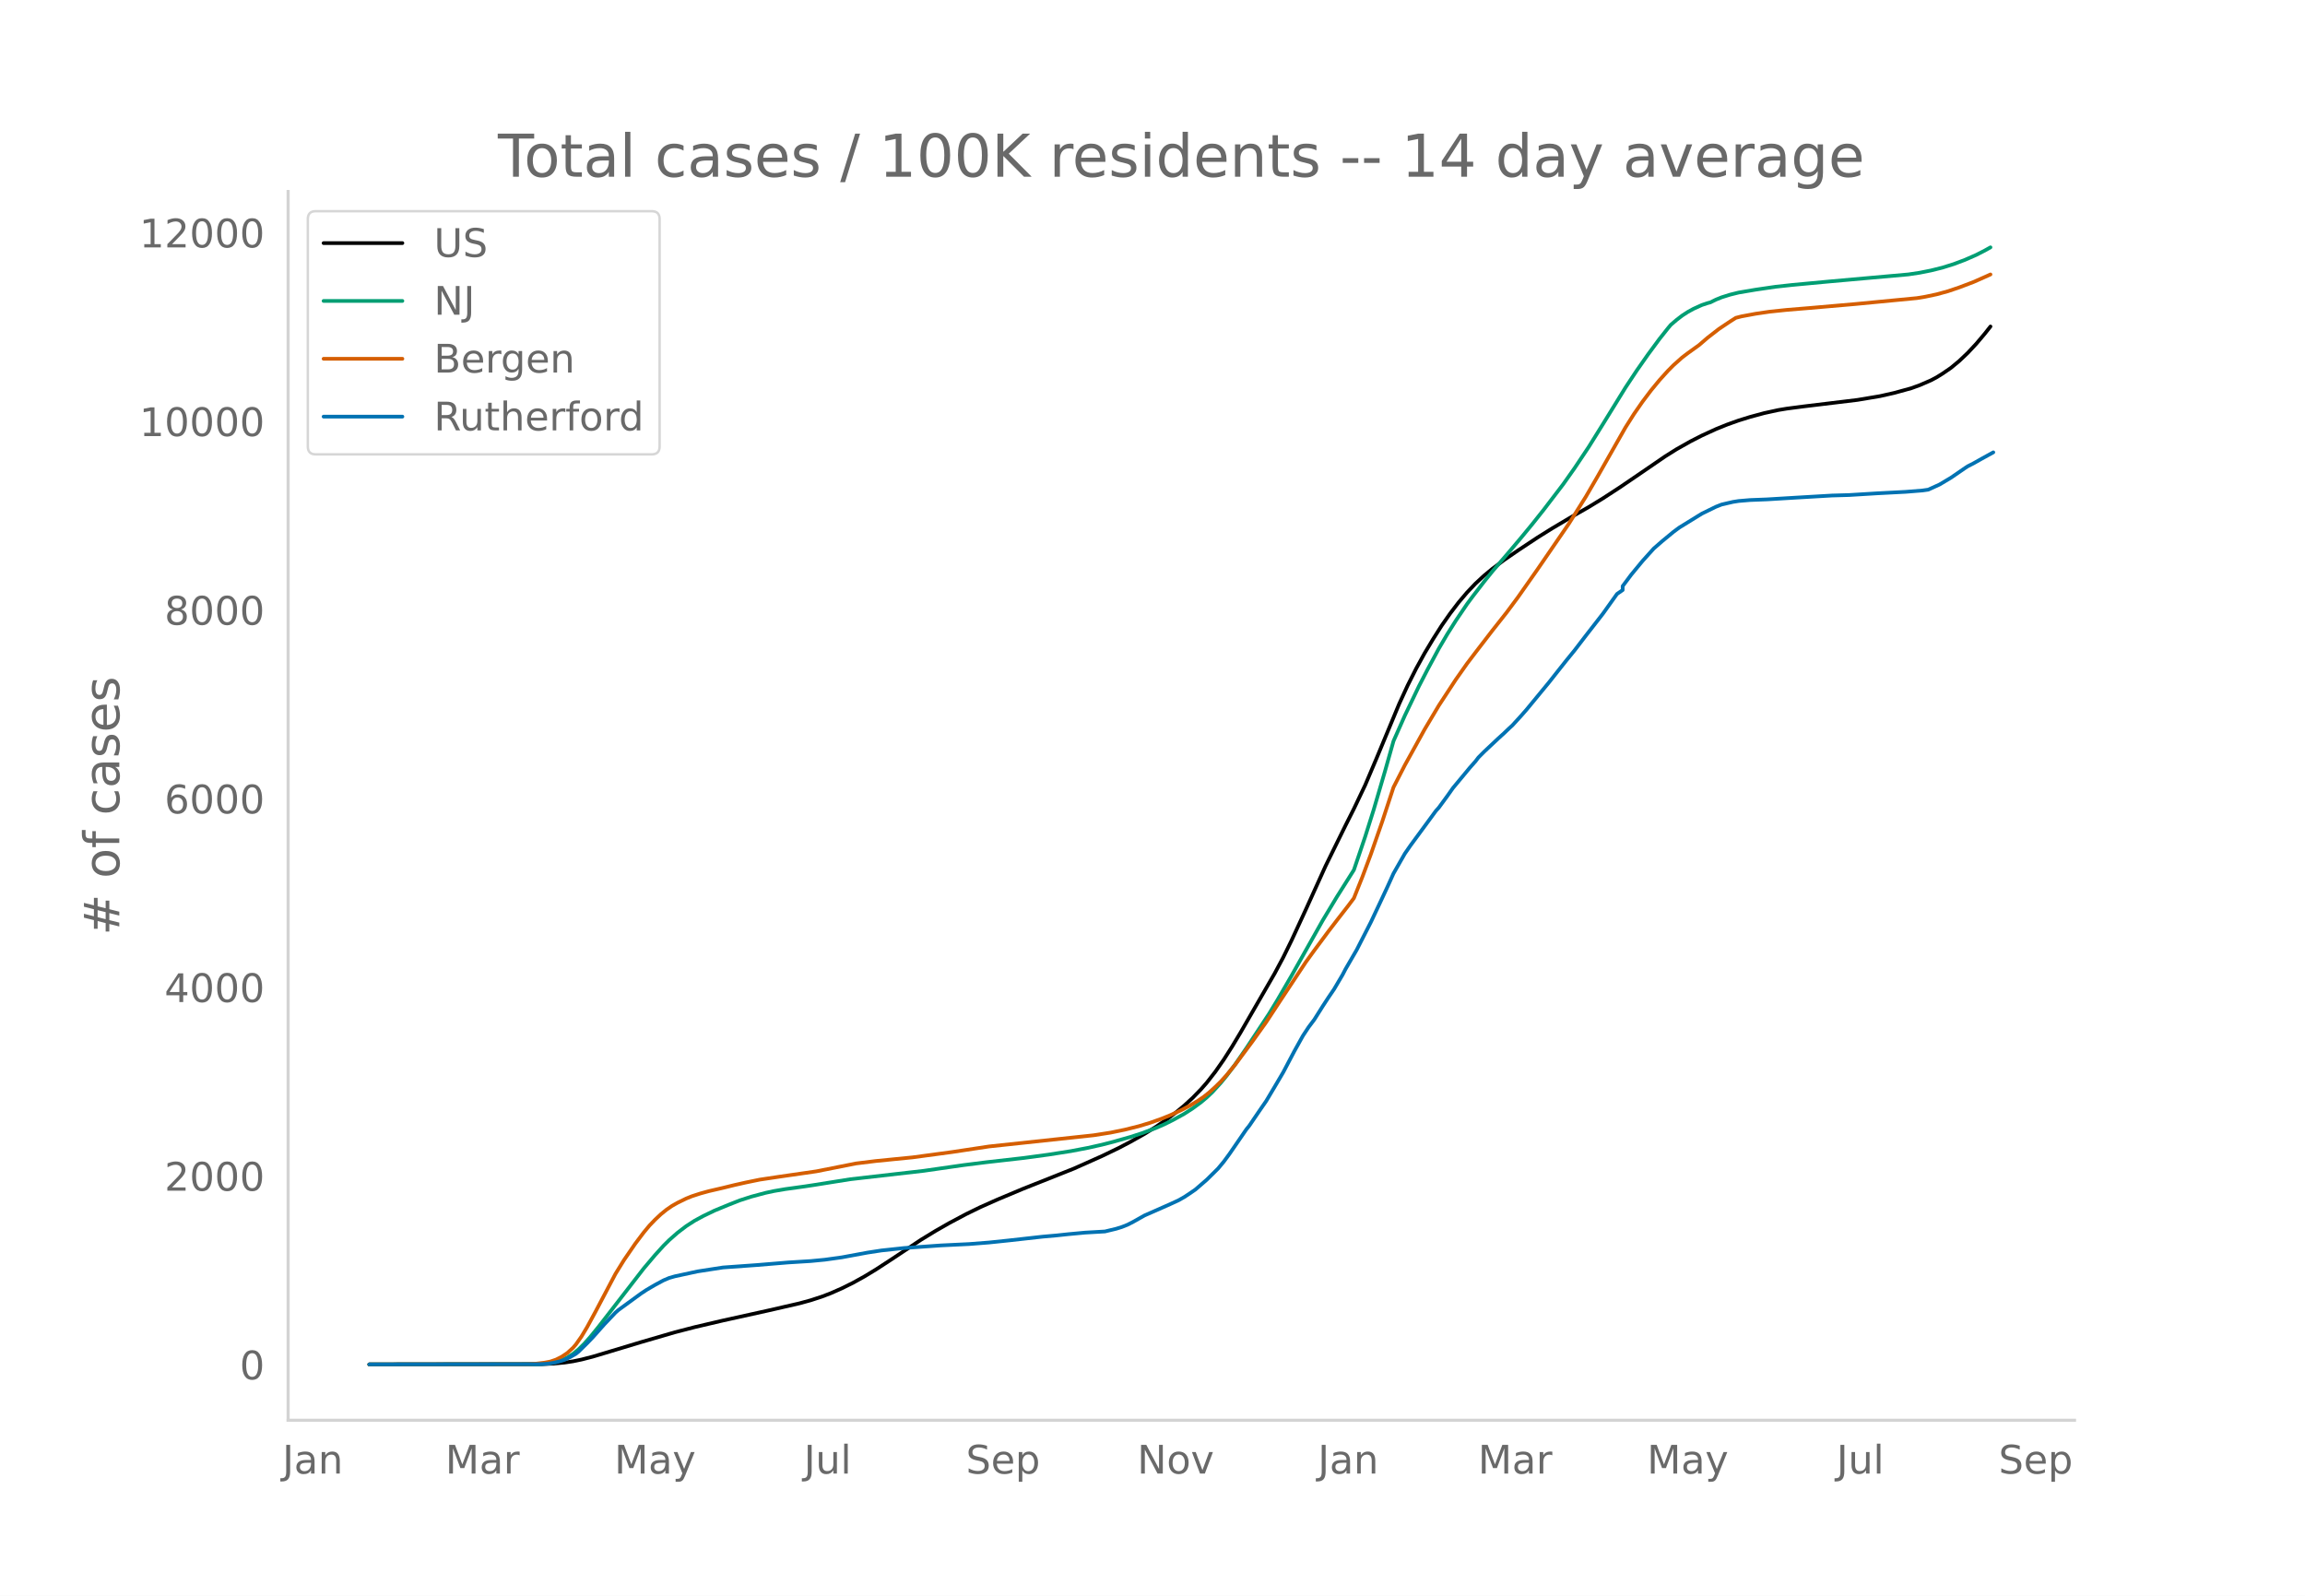
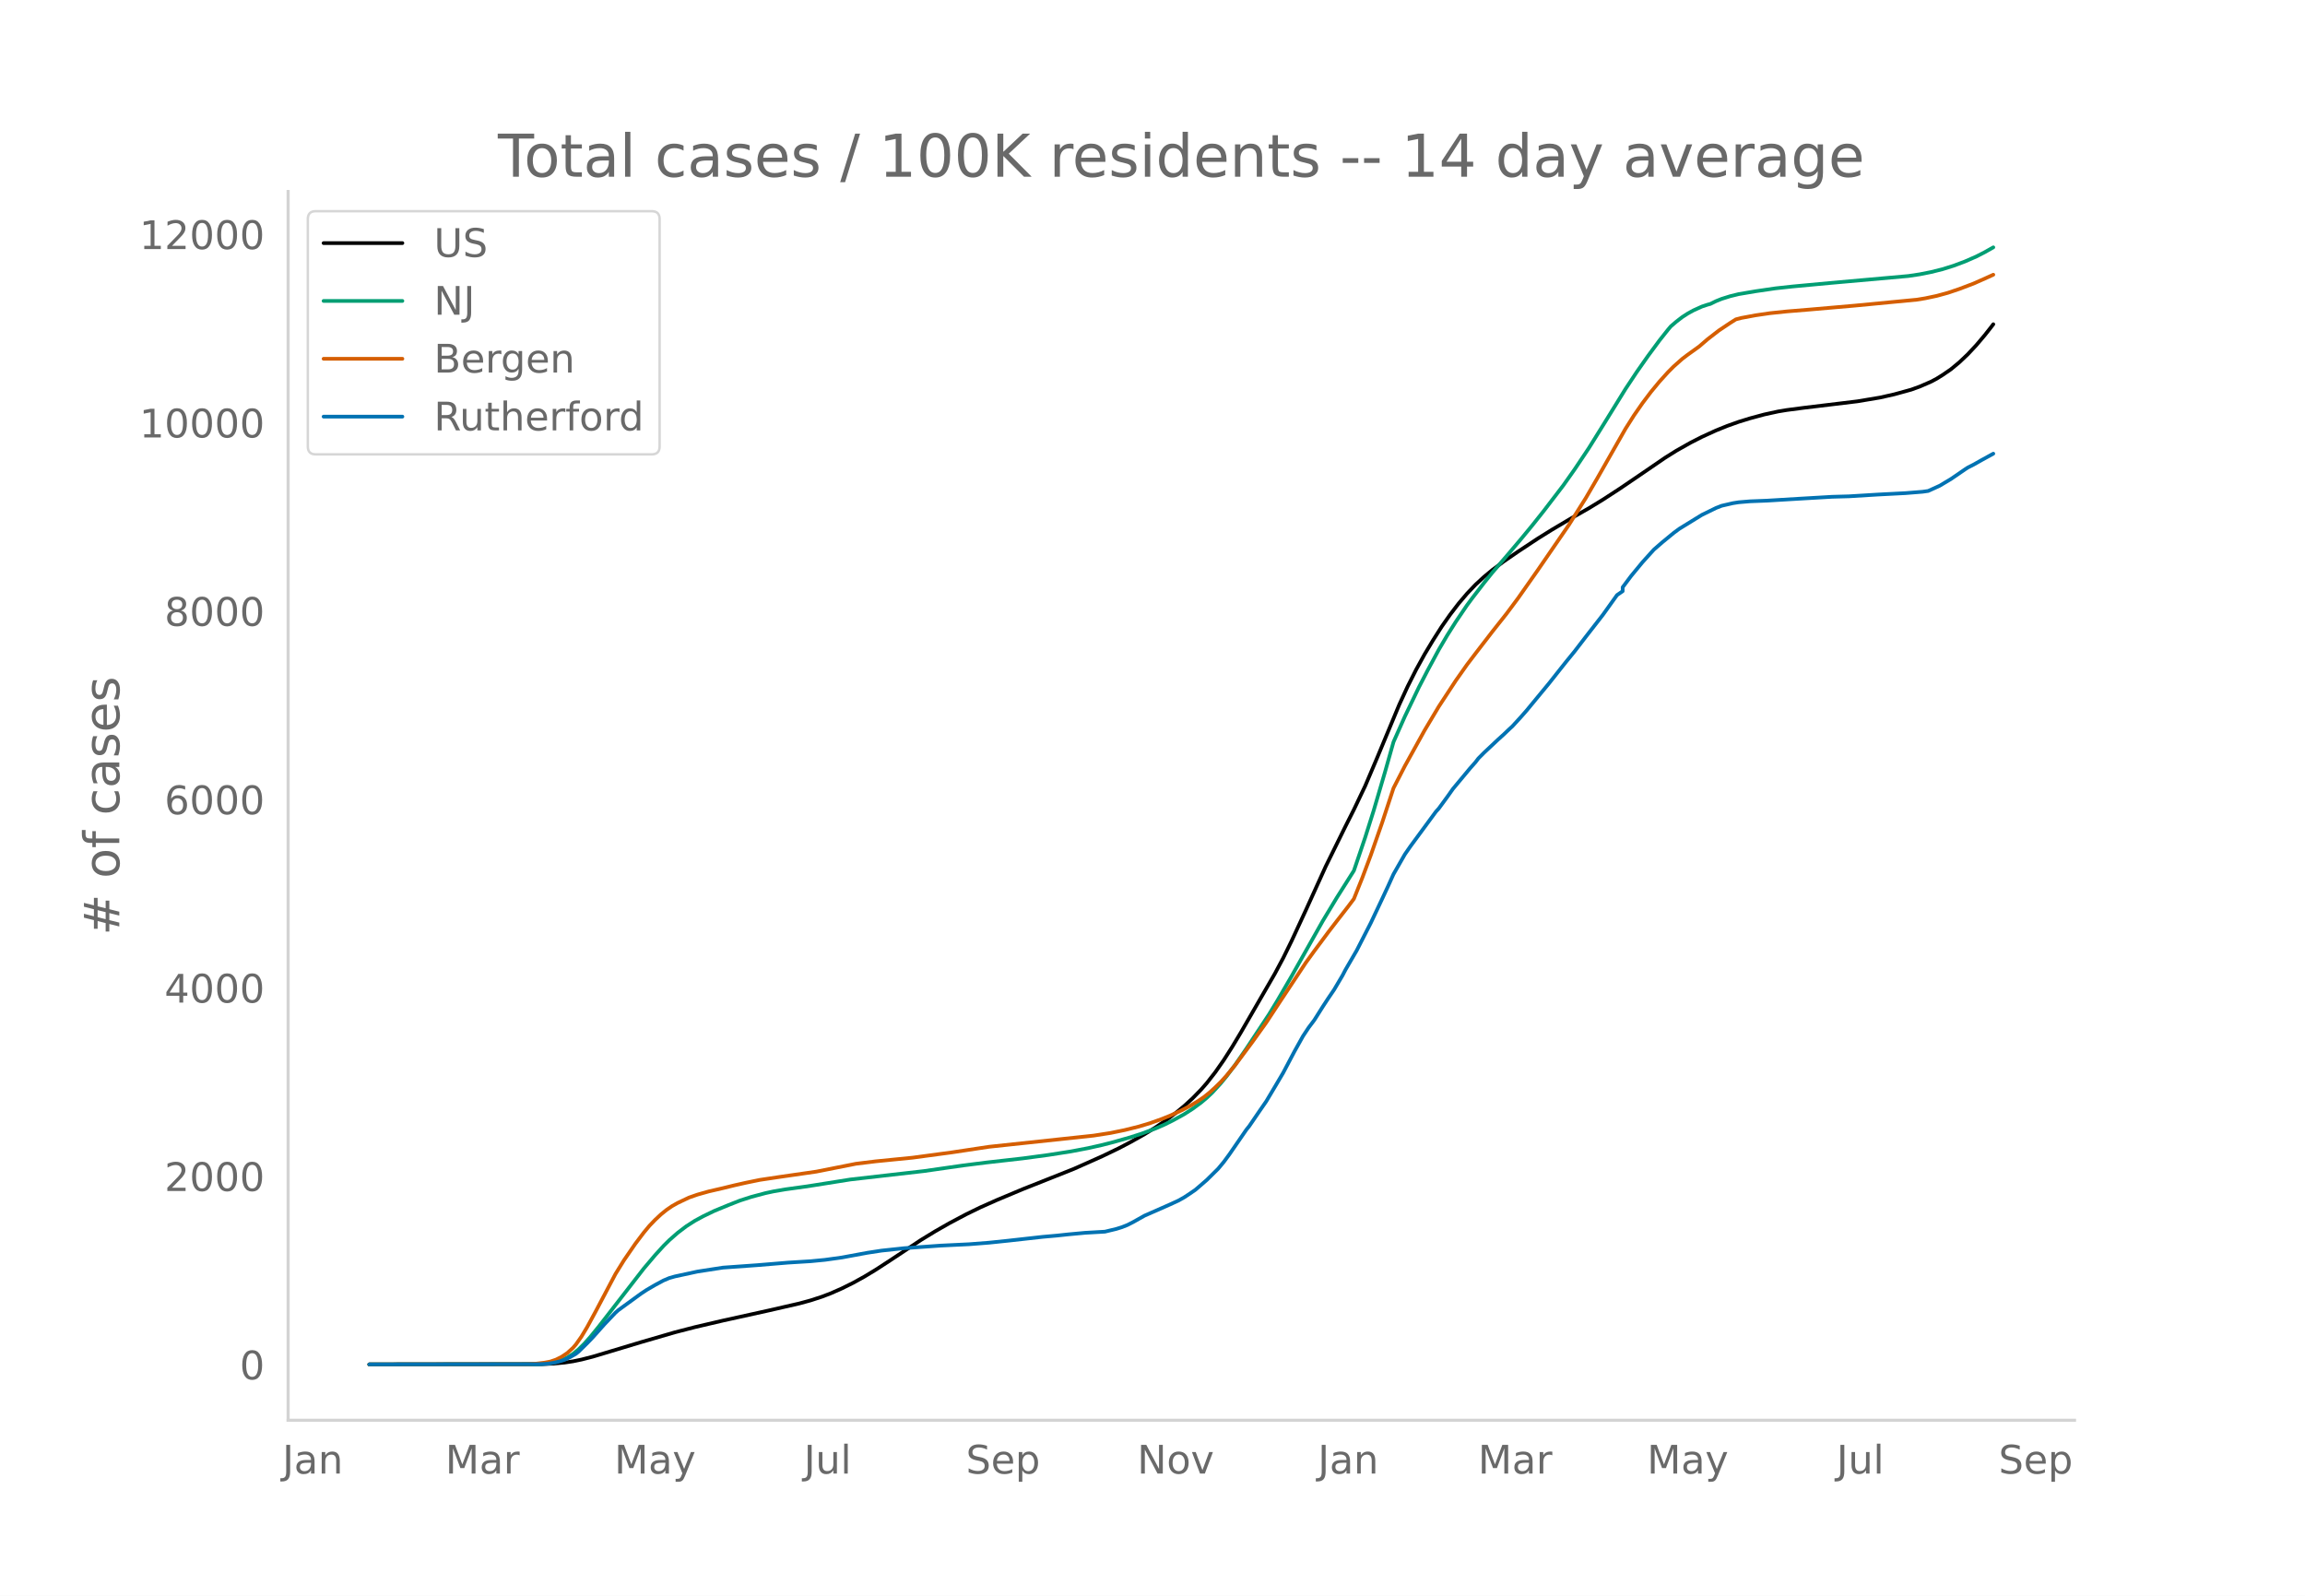
<svg xmlns="http://www.w3.org/2000/svg" xmlns:xlink="http://www.w3.org/1999/xlink" height="864" viewBox="0 0 936 648" width="1248">
  <defs>
    <style>*{stroke-linecap:butt;stroke-linejoin:round}</style>
  </defs>
  <g id="figure_1">
    <path d="M0 648h936V0H0z" style="fill:#fff" id="patch_1" />
    <g id="axes_1">
      <path d="M117 576.72h725.4V77.76H117z" style="fill:none" id="patch_2" />
-       <path clip-path="url(#p1f2af83404)" d="m149.973 554.04 70.081-.1 4.596-.206 4.595-.434 3.447-.518 3.446-.711 4.596-1.179 6.893-2.073 12.638-3.811 13.786-4.017 8.042-2.083 11.49-2.69 18.381-4.06 12.638-2.899 4.595-1.257 4.596-1.499 3.446-1.318 4.596-2.024 4.595-2.281 4.596-2.546 4.595-2.787 5.745-3.74 12.637-8.378 5.745-3.512 5.744-3.286 6.893-3.662 5.745-2.802 6.893-3.068 10.34-4.338 20.68-8.224 11.488-5.122 6.894-3.326 4.595-2.416 5.745-3.24 4.595-2.856 4.596-3.157 3.446-2.603 3.447-2.834 3.447-3.168 3.446-3.543 2.298-2.629 3.447-4.414 3.446-4.928 3.447-5.407 3.446-5.745 13.787-23.879 3.447-6.452 3.446-7.03 5.745-12.424 8.042-17.744 8.042-16.342 3.446-6.847 4.596-9.657 4.595-10.828 9.191-22.11 3.447-7.493 3.447-6.836 3.446-6.272 3.447-5.74 3.447-5.416 3.446-4.93 3.447-4.515 3.446-4.065 3.447-3.627 3.447-3.187 3.446-2.84 4.596-3.447 5.744-3.954 8.042-5.323 5.745-3.585 8.042-4.774 6.893-3.937 5.744-3.514 6.894-4.486 9.19-6.26 9.192-6.3 4.595-2.885 5.745-3.244 4.595-2.346 5.744-2.632 4.596-1.855 4.595-1.64 4.596-1.423 5.744-1.555 5.745-1.253 3.446-.572 6.894-.902 21.828-2.64 9.191-1.542 5.745-1.299 6.893-1.897 3.447-1.248 4.595-1.988 2.298-1.227 2.298-1.429 3.446-2.362 3.447-2.86 3.446-3.275 3.447-3.693 3.447-4.082 2.297-2.912h0" style="fill:none;stroke:#000;stroke-linecap:round;stroke-width:1.5" id="line2d_1" />
-       <path clip-path="url(#p1f2af83404)" d="m149.973 554.04 67.783-.087 3.447-.187 2.298-.247 2.298-.482 2.297-.75 2.298-1.074 2.298-1.438 2.298-1.903 2.297-2.275 2.298-2.58 3.447-4.219 18.382-23.735 4.595-5.432 3.447-3.795 2.298-2.287 3.446-3.033 3.447-2.622 3.446-2.22 3.447-1.87 4.596-2.22 5.744-2.368 4.595-1.807 4.596-1.483 5.744-1.536 3.447-.74 4.595-.786 8.043-1.113 3.446-.526 14.936-2.377 29.87-3.423 16.085-2.31 9.19-1.16 14.936-1.697 10.34-1.393 9.19-1.44 6.894-1.317 5.744-1.287 4.596-1.183 6.893-1.96 4.596-1.488 5.744-2.136 3.447-1.503 3.446-1.708 4.596-2.528 3.447-2.22 3.446-2.533 2.298-1.94 2.298-2.178 3.446-3.785 2.298-2.798 3.447-4.587 4.595-6.661 9.191-13.926 3.447-5.668 5.744-9.894 12.638-22.419 5.744-9.541 6.893-10.908 4.596-13.547 3.447-10.933 4.595-15.652 3.447-12.2 4.595-10.335 5.745-11.974 3.446-6.673 4.596-8.537 3.446-5.869 3.447-5.465 4.595-6.794 2.298-3.094 4.596-5.956 3.446-4.28 5.745-6.668 5.744-6.795 4.596-5.576 4.595-5.782 8.042-10.523 4.596-6.51 5.744-8.601 5.744-9.23 9.191-14.899 4.596-6.939 4.595-6.555 4.596-6.228 3.447-4.351 1.148-1.368 2.298-1.972 2.298-1.774 2.298-1.496 2.297-1.266 3.447-1.56 2.298-.766 1.149-.308 2.297-1.132 2.298-.928 3.447-1.08 3.446-.848 6.894-1.167 8.042-1.178 6.893-.753 14.935-1.395 32.169-2.87 4.596-.693 4.595-.915 4.596-1.144 4.595-1.438 4.596-1.729 4.595-2.016 3.447-1.77 2.297-1.285h0" style="fill:none;stroke:#009e73;stroke-linecap:round;stroke-width:1.5" id="line2d_2" />
-       <path clip-path="url(#p1f2af83404)" d="m149.973 554.04 64.337-.08 3.446-.225 3.447-.416 2.298-.44 2.298-.788 2.297-1.157 2.298-1.54 2.298-2.102 1.149-1.328 2.297-3.266 2.298-3.84 3.447-6.344 8.042-15.24 3.447-5.578 4.595-6.685 3.447-4.57 2.297-2.765 2.298-2.397 2.298-2.16 2.298-1.87 2.297-1.584 2.298-1.295 3.447-1.68 2.298-.932 3.446-1.12 3.447-.95 5.744-1.33 4.596-1.13 4.595-1.035 5.745-1.182 8.042-1.207 14.935-2.161 16.084-3.193 8.042-.992 14.936-1.485 16.084-2.171 14.935-2.255 42.509-4.55 6.893-1.076 5.744-1.18 5.745-1.432 4.595-1.395 4.596-1.631 3.446-1.38 4.596-2.13 3.447-1.798 3.446-2.09 2.298-1.572 2.298-1.84 2.298-2.1 2.297-2.256 2.298-2.54 3.447-4.194 6.893-9.275 5.744-8.052 5.745-8.75 10.34-15.619 3.446-4.754 5.745-7.737 3.446-4.498 4.596-5.913 2.297-3.066 3.447-8.637 3.447-9.216 4.595-13.187 4.596-13.996 4.595-8.954 8.042-14.555 5.745-9.645 6.893-10.54 4.595-6.537 3.447-4.536 6.893-8.962 5.745-7.268 4.595-6.187 8.042-11.46 12.638-18.41 6.893-10.97 4.596-7.913 11.488-20.195 3.447-5.448 3.447-4.967 3.446-4.577 3.447-4.184 3.447-3.817 2.297-2.304 3.447-3.075 2.298-1.75 4.595-3.304 3.447-2.97 4.595-3.563 4.596-3.075 2.298-1.456 2.297-.59 5.745-1.069 5.744-.846 6.893-.72 9.191-.757 18.382-1.599 25.276-2.426 3.446-.572 4.596-.971 4.595-1.26 4.596-1.556 5.744-2.183 4.596-2.036 2.297-1.03h0" style="fill:none;stroke:#d55e00;stroke-linecap:round;stroke-width:1.5" id="line2d_3" />
-       <path clip-path="url(#p1f2af83404)" d="m149.973 554.04 68.932-.09 3.447-.18 2.298-.358 2.297-.523 2.298-.703 2.298-1.12 2.298-1.316 1.149-.942 3.446-3.393 2.298-2.392 4.595-5.172 4.596-4.843 1.149-1.017 9.19-6.697 2.299-1.524 3.446-2.018 3.447-1.854 2.298-.972 2.297-.657 9.191-1.988 10.34-1.6 13.787-.986 12.637-1.047 9.191-.568 5.745-.553 6.893-.957 10.34-1.913 5.744-.882 9.191-.987 14.936-1.06 11.488-.554 8.042-.628 8.043-.837 13.786-1.54 5.744-.508 4.596-.493 6.893-.643 8.042-.463 4.596-1.106 2.298-.718 2.297-.912 2.298-1.18 4.596-2.587 10.34-4.559 3.446-1.585 2.298-1.3 2.298-1.51 2.297-1.584 4.596-3.977 4.595-4.544 2.298-2.765 2.298-3.124 6.893-10.03 1.149-1.42 4.596-6.743 2.297-3.318 3.447-5.785 3.447-5.845 4.595-8.715 3.447-6.188 2.297-3.483 2.298-3.05 3.447-5.47 2.298-3.514 2.297-3.378 3.447-5.845 1.149-2.212 4.595-7.923 5.745-11.24 4.595-9.747 2.298-4.933 2.298-5.082 4.595-8.043 2.298-3.318 10.34-14.081 1.149-1.27 3.446-4.71 2.298-3.258 6.893-8.297 2.298-2.6 1.149-1.51 2.298-2.317 5.744-5.397 2.298-2.078 2.298-2.197 1.148-1.046 3.447-3.767 2.298-2.616 9.19-11.152 3.447-4.365 3.447-4.35 3.447-4.23 4.595-5.994 6.893-8.864 5.745-8.043 2.298-1.584v-1.6l3.446-4.604 4.596-5.575 4.595-5.098 3.447-3.004 4.595-3.782 2.298-1.704 9.191-5.666 5.744-2.81 2.298-.897 4.596-1.061 2.297-.36 4.596-.388 6.893-.269 12.638-.762 13.786-.807 6.894-.195 11.488-.702 3.447-.18 8.042-.418 6.893-.553 2.298-.33 4.596-2.092 4.595-2.735 5.745-3.947 1.148-.747 2.298-1.166 3.447-1.943 4.595-2.527h0" style="fill:none;stroke:#0072b2;stroke-linecap:round;stroke-width:1.5" id="line2d_4" />
+       <path clip-path="url(#p683a806dcb)" d="m149.973 554.04 70.081-.1 4.596-.206 4.595-.432 3.447-.518 3.446-.71 4.596-1.177 6.893-2.07 12.638-3.806 13.786-4.01 8.042-2.081 11.49-2.686 18.381-4.054 12.638-2.895 4.595-1.255 4.596-1.496 3.446-1.317 4.596-2.02 4.595-2.279 4.596-2.542 4.595-2.782 5.745-3.735 12.637-8.366 5.745-3.507 5.744-3.281 6.893-3.657 5.745-2.798 6.893-3.063 10.34-4.332 20.68-8.212 11.488-5.114 6.894-3.322 4.595-2.412 5.745-3.235 4.595-2.852 4.596-3.152 3.446-2.6 3.447-2.83 3.447-3.163 3.446-3.538 2.298-2.624 3.447-4.408 3.446-4.92 3.447-5.4 3.446-5.737 13.787-23.844 3.447-6.443 3.446-7.019 5.745-12.405 8.042-17.718 8.042-16.319 3.446-6.837 4.596-9.643 4.595-10.812 9.191-22.078 3.447-7.482 3.447-6.826 3.446-6.262 3.447-5.731 3.447-5.409 3.446-4.922 3.447-4.509 3.446-4.059 3.447-3.622 3.447-3.182 3.446-2.836 4.596-3.442 5.744-3.948 8.042-5.315 5.745-3.58 8.042-4.767 6.893-3.931 5.744-3.509 6.894-4.48 9.19-6.25 9.192-6.291 4.595-2.88 5.745-3.24 4.595-2.343 5.744-2.628 4.596-1.852 4.595-1.638 4.596-1.42 5.744-1.553 5.745-1.252 3.446-.57 6.894-.902 21.828-2.636 9.191-1.54 5.745-1.298 6.893-1.902 3.447-1.25 4.595-1.992 2.298-1.225 2.298-1.427 3.446-2.359 3.447-2.857 3.446-3.27 3.447-3.687 3.447-4.077 2.297-2.914 1.15-1.498h0" style="fill:none;stroke:#000;stroke-linecap:round;stroke-width:1.5" id="line2d_1" />
+       <path clip-path="url(#p683a806dcb)" d="m149.973 554.04 67.783-.087 3.447-.186 2.298-.248 2.298-.48 2.297-.749 2.298-1.073 2.298-1.436 2.298-1.9 2.297-2.271 2.298-2.577 3.447-4.212 18.382-23.701 4.595-5.424 3.447-3.79 2.298-2.283 3.446-3.028 3.447-2.62 3.446-2.216 3.447-1.868 4.596-2.215 5.744-2.365 4.595-1.805 4.596-1.48 5.744-1.534 3.447-.74 4.595-.784 8.043-1.111 3.446-.525 14.936-2.373 29.87-3.419 16.085-2.306 9.19-1.16 14.936-1.693 10.34-1.391 9.19-1.439 6.894-1.314 5.744-1.286 4.596-1.18 6.893-1.957 4.596-1.486 5.744-2.133 3.447-1.502 3.446-1.705 4.596-2.525 3.447-2.216 3.446-2.53 2.298-1.936 2.298-2.175 3.446-3.78 2.298-2.794 3.447-4.58 4.595-6.651 9.191-13.905 3.447-5.66 5.744-9.88 12.638-22.386 5.744-9.527 6.893-10.892 4.596-13.527 3.447-10.917 4.595-15.63 3.447-12.182 4.595-10.32 5.745-11.956 3.446-6.664 4.596-8.524 3.446-5.86 3.447-5.457 4.595-6.784 2.298-3.09 4.596-5.947 3.446-4.274 5.745-6.658 5.744-6.785 4.596-5.568 4.595-5.773 8.042-10.508 4.596-6.5 5.744-8.59 5.744-9.216 9.191-14.876 4.596-6.93 4.595-6.544 4.596-6.219 3.447-4.345 1.148-1.366 2.298-1.969 2.298-1.772 2.298-1.493 2.297-1.265 3.447-1.558 2.298-.764 1.149-.308 2.297-1.13 2.298-.927 3.447-1.078 3.446-.847 6.894-1.165 8.042-1.177 6.893-.75 14.935-1.394 32.169-2.866 4.596-.692 4.595-.913 4.596-1.143 4.595-1.436 4.596-1.726 4.595-2.014 3.447-1.766 3.446-1.948h0" style="fill:none;stroke:#009e73;stroke-linecap:round;stroke-width:1.5" id="line2d_2" />
+       <path clip-path="url(#p683a806dcb)" d="m149.973 554.04 64.337-.08 3.446-.225 3.447-.415 2.298-.44 2.298-.786 2.297-1.156 2.298-1.537 2.298-2.1 1.149-1.325 2.297-3.261 2.298-3.835 3.447-6.335 8.042-15.218 3.447-5.57 4.595-6.674 3.447-4.563 2.297-2.762 2.298-2.393 2.298-2.156 2.298-1.869 2.297-1.58 2.298-1.294 4.596-2.178 3.446-1.203 4.596-1.294 5.744-1.327 4.596-1.129 4.595-1.034 5.745-1.18 8.042-1.205 14.935-2.159 16.084-3.188 8.042-.99 14.936-1.483 16.084-2.168 14.935-2.252 42.509-4.543 6.893-1.074 5.744-1.179 5.745-1.43 4.595-1.392 4.596-1.63 3.446-1.377 4.596-2.127 3.447-1.795 3.446-2.087 2.298-1.57 2.298-1.836 2.298-2.098 2.297-2.253 2.298-2.537 3.447-4.187 6.893-9.261 5.744-8.04 5.745-8.737 10.34-15.597 3.446-4.747 5.745-7.726 3.446-4.491 4.596-5.904 2.297-3.062 3.447-8.625 3.447-9.202 4.595-13.167 4.596-13.976 4.595-8.94 8.042-14.535 5.745-9.63 6.893-10.524 4.595-6.528 3.447-4.53 6.893-8.948 5.745-7.258 4.595-6.178 8.042-11.444 12.638-18.382 6.893-10.955 4.596-7.9 11.488-20.166 3.447-5.44 3.447-4.96 3.446-4.57 3.447-4.177 3.447-3.812 2.297-2.301 3.447-3.07 2.298-1.749 4.595-3.298 3.447-2.965 4.595-3.559 4.596-3.07 2.298-1.454 2.297-.589 5.745-1.068 5.744-.844 6.893-.72 9.191-.755 18.382-1.596 25.276-2.423 3.446-.57 4.596-.971 4.595-1.259 4.596-1.553 5.744-2.18 4.596-2.032 3.446-1.566h0" style="fill:none;stroke:#d55e00;stroke-linecap:round;stroke-width:1.5" id="line2d_3" />
+       <path clip-path="url(#p683a806dcb)" d="m149.973 554.04 68.932-.09 3.447-.179 2.298-.358 2.297-.522 2.298-.702 2.298-1.12 2.298-1.313 1.149-.94 3.446-3.389 2.298-2.388 4.595-5.164 4.596-4.836 1.149-1.015 9.19-6.687 2.299-1.523 3.446-2.015 3.447-1.85 2.298-.971 2.297-.657 9.191-1.985 10.34-1.597 13.787-.985 12.637-1.045 9.191-.567 5.745-.553 6.893-.955 10.34-1.91 5.744-.881 9.191-.985 14.936-1.06 11.488-.552 8.042-.627 8.043-.836 13.786-1.538 5.744-.507 4.596-.493 6.893-.642 8.042-.462 4.596-1.105 2.298-.716 2.297-.91 2.298-1.18 4.596-2.582 10.34-4.553 3.446-1.582 2.298-1.299 2.298-1.507 2.297-1.582 4.596-3.97 4.595-4.538 2.298-2.762 2.298-3.12 6.893-10.015 1.149-1.418 4.596-6.732 2.297-3.313 3.447-5.777 3.447-5.836 4.595-8.702 3.447-6.18 2.297-3.478 2.298-3.045 3.447-5.463 2.298-3.507 2.297-3.374 3.447-5.836 1.149-2.21 4.595-7.91 5.745-11.225 4.595-9.732 2.298-4.926 2.298-5.075 4.595-8.03 2.298-3.314 10.34-14.06 1.149-1.269 3.446-4.702 2.298-3.254 6.893-8.284 2.298-2.597 1.149-1.508 2.298-2.313 5.744-5.389 2.298-2.074 2.298-2.195 1.148-1.045 3.447-3.761 2.298-2.612 9.19-11.135 3.447-4.359 3.447-4.343 3.447-4.224 4.595-5.986 6.893-8.851 5.745-8.03 2.298-1.583v-1.597l3.446-4.597 4.596-5.568 4.595-5.09 3.447-3 4.595-3.776 2.298-1.702 9.191-5.657 5.744-2.806 2.298-.896 4.596-1.06 2.297-.358 4.596-.388 6.893-.269 12.638-.76 13.786-.807 6.894-.194 11.488-.701 3.447-.18 8.042-.418 6.893-.552 2.298-.328 4.596-2.09 4.595-2.731 5.745-3.941 1.148-.746 2.298-1.165 3.447-1.94 4.595-2.523h0" style="fill:none;stroke:#0072b2;stroke-linecap:round;stroke-width:1.5" id="line2d_4" />
      <path d="M117 576.72V77.76" style="fill:none;stroke:#d3d3d3;stroke-linecap:square;stroke-linejoin:miter;stroke-width:1.25" id="patch_3" />
      <path d="M117 576.72h725.4" style="fill:none;stroke:#d3d3d3;stroke-linecap:square;stroke-linejoin:miter;stroke-width:1.25" id="patch_4" />
      <g id="matplotlib.axis_1">
        <g id="xtick_1">
          <g style="fill:#696969" transform="matrix(.16 0 0 -.16 114.663 598.378)" id="text_1">
            <defs>
              <path d="M9.813 72.906h9.859V5.078q0-13.187-5-19.14-5-5.954-16.094-5.954h-3.75v8.297h3.078q6.531 0 9.219 3.672Q9.813-4.39 9.813 5.078z" id="DejaVuSans-74" />
              <path d="M34.281 27.484q-10.89 0-15.093-2.484-4.204-2.484-4.204-8.5 0-4.781 3.157-7.594 3.156-2.797 8.562-2.797 7.485 0 12 5.297 4.516 5.297 4.516 14.078v2zm17.922 3.72V0H43.22v8.297Q40.14 3.328 35.547.953q-4.594-2.375-11.234-2.375-8.391 0-13.36 4.719Q6 8.016 6 15.922q0 9.219 6.172 13.906 6.187 4.688 18.437 4.688h12.61v.89q0 6.203-4.078 9.594-4.078 3.39-11.453 3.39-4.688 0-9.141-1.124-4.438-1.125-8.531-3.375v8.312q4.921 1.906 9.562 2.844 4.64.953 9.031.953 11.875 0 17.735-6.156 5.86-6.14 5.86-18.64z" id="DejaVuSans-97" />
              <path d="M54.89 33.016V0h-8.984v32.719q0 7.765-3.031 11.61-3.031 3.858-9.078 3.858-7.281 0-11.484-4.64-4.204-4.625-4.204-12.64V0H9.08v54.688h9.03v-8.5q3.235 4.937 7.594 7.374Q30.078 56 35.797 56q9.422 0 14.25-5.828 4.844-5.828 4.844-17.156z" id="DejaVuSans-110" />
            </defs>
            <use xlink:href="#DejaVuSans-74" />
            <use x="29.492" xlink:href="#DejaVuSans-97" />
            <use x="90.771" xlink:href="#DejaVuSans-110" />
          </g>
        </g>
        <g id="xtick_2">
          <g style="fill:#696969" transform="matrix(.16 0 0 -.16 180.834 598.378)" id="text_2">
            <defs>
              <path d="M9.813 72.906h14.703l18.593-49.61 18.703 49.61h14.704V0H66.89v64.016l-18.797-50h-9.907l-18.796 50V0H9.813z" id="DejaVuSans-77" />
              <path d="M41.11 46.297q-1.516.875-3.297 1.281Q36.03 48 33.89 48q-7.625 0-11.703-4.953-4.079-4.953-4.079-14.234V0H9.08v54.688h9.03v-8.5q2.844 4.984 7.375 7.39Q30.031 56 36.531 56q.922 0 2.047-.125 1.125-.11 2.484-.36z" id="DejaVuSans-114" />
            </defs>
            <use xlink:href="#DejaVuSans-77" />
            <use x="86.279" xlink:href="#DejaVuSans-97" />
            <use x="147.559" xlink:href="#DejaVuSans-114" />
          </g>
        </g>
        <g id="xtick_3">
          <g style="fill:#696969" transform="matrix(.16 0 0 -.16 249.47 598.378)" id="text_3">
            <defs>
              <path d="M32.172-5.078q-3.797-9.766-7.422-12.735-3.61-2.984-9.656-2.984H7.906v7.516h5.282q3.703 0 5.75 1.765Q21-9.766 23.483-3.219l1.61 4.094-22.11 53.813H12.5l17.094-42.766 17.093 42.766h9.516z" id="DejaVuSans-121" />
            </defs>
            <use xlink:href="#DejaVuSans-77" />
            <use x="86.279" xlink:href="#DejaVuSans-97" />
            <use x="147.559" xlink:href="#DejaVuSans-121" />
          </g>
        </g>
        <g id="xtick_4">
          <g style="fill:#696969" transform="matrix(.16 0 0 -.16 326.438 598.378)" id="text_4">
            <defs>
              <path d="M8.5 21.578v33.11h8.984V21.922q0-7.766 3.016-11.656 3.031-3.875 9.094-3.875 7.265 0 11.484 4.64 4.234 4.64 4.234 12.656v31h8.985V0h-8.984v8.406Q42.047 3.422 37.718 1q-4.313-2.422-10.032-2.422-9.421 0-14.312 5.86Q8.5 10.296 8.5 21.578zM31.11 56z" id="DejaVuSans-117" />
              <path d="M9.422 75.984h8.984V0H9.422z" id="DejaVuSans-108" />
            </defs>
            <use xlink:href="#DejaVuSans-74" />
            <use x="29.492" xlink:href="#DejaVuSans-117" />
            <use x="92.871" xlink:href="#DejaVuSans-108" />
          </g>
        </g>
        <g id="xtick_5">
          <g style="fill:#696969" transform="matrix(.16 0 0 -.16 392.24 598.378)" id="text_5">
            <defs>
              <path d="M53.516 70.516V60.89q-5.61 2.687-10.594 4-4.984 1.328-9.625 1.328-8.047 0-12.422-3.125t-4.375-8.89q0-4.845 2.906-7.313 2.907-2.453 11.016-3.97l5.953-1.218q11.031-2.11 16.281-7.406 5.25-5.297 5.25-14.172 0-10.61-7.11-16.078-7.093-5.469-20.812-5.469-5.172 0-11.015 1.172Q13.14.922 6.89 3.219v10.156q6-3.36 11.765-5.078 5.766-1.703 11.328-1.703 8.438 0 13.032 3.312 4.593 3.328 4.593 9.485 0 5.359-3.297 8.39-3.296 3.032-10.812 4.547L27.484 33.5q-11.03 2.188-15.968 6.875-4.922 4.688-4.922 13.047 0 9.672 6.812 15.234 6.813 5.563 18.766 5.563 5.14 0 10.453-.938 5.328-.922 10.89-2.765z" id="DejaVuSans-83" />
              <path d="M56.203 29.594v-4.39H14.891q.593-9.282 5.593-14.142 5-4.859 13.938-4.859 5.172 0 10.031 1.266 4.86 1.265 9.656 3.812v-8.5Q49.266.734 44.187-.344 39.11-1.422 33.892-1.422q-13.094 0-20.735 7.61-7.64 7.625-7.64 20.625 0 13.421 7.25 21.296Q20.016 56 32.328 56q11.031 0 17.453-7.11 6.422-7.093 6.422-19.296zm-8.984 2.64q-.094 7.36-4.125 11.75-4.032 4.407-10.672 4.407-7.516 0-12.031-4.25-4.516-4.25-5.203-11.97z" id="DejaVuSans-101" />
              <path d="M18.11 8.203v-29H9.077v75.484h9.031v-8.296q2.844 4.875 7.157 7.234Q29.594 56 35.594 56q9.968 0 16.187-7.906 6.235-7.907 6.235-20.797T51.78 6.484q-6.218-7.906-16.187-7.906-6 0-10.328 2.375-4.313 2.375-7.157 7.25zm30.578 19.094q0 9.906-4.079 15.547-4.078 5.64-11.203 5.64-7.14 0-11.218-5.64-4.079-5.64-4.079-15.547 0-9.906 4.078-15.547 4.079-5.64 11.22-5.64 7.124 0 11.202 5.64t4.078 15.547z" id="DejaVuSans-112" />
            </defs>
            <use xlink:href="#DejaVuSans-83" />
            <use x="63.477" xlink:href="#DejaVuSans-101" />
            <use x="125" xlink:href="#DejaVuSans-112" />
          </g>
        </g>
        <g id="xtick_6">
          <g style="fill:#696969" transform="matrix(.16 0 0 -.16 461.787 598.378)" id="text_6">
            <defs>
              <path d="M9.813 72.906h13.28l32.329-60.984v60.984h9.562V0h-13.28L19.39 60.984V0H9.813z" id="DejaVuSans-78" />
              <path d="M30.61 48.39q-7.22 0-11.422-5.64-4.204-5.64-4.204-15.453 0-9.813 4.172-15.453 4.188-5.64 11.453-5.64 7.188 0 11.375 5.655 4.203 5.672 4.203 15.438 0 9.719-4.203 15.406-4.187 5.688-11.375 5.688zm0 7.61q11.718 0 18.406-7.625 6.703-7.61 6.703-21.078 0-13.422-6.703-21.078-6.688-7.64-18.407-7.64-11.765 0-18.437 7.64-6.656 7.656-6.656 21.078 0 13.469 6.656 21.078Q18.844 56 30.609 56z" id="DejaVuSans-111" />
              <path d="M2.984 54.688H12.5L29.594 8.797l17.093 45.89h9.516L35.687 0H23.485z" id="DejaVuSans-118" />
            </defs>
            <use xlink:href="#DejaVuSans-78" />
            <use x="74.805" xlink:href="#DejaVuSans-111" />
            <use x="135.986" xlink:href="#DejaVuSans-118" />
          </g>
        </g>
        <g id="xtick_7">
          <g style="fill:#696969" transform="matrix(.16 0 0 -.16 535.151 598.378)" id="text_7">
            <use xlink:href="#DejaVuSans-74" />
            <use x="29.492" xlink:href="#DejaVuSans-97" />
            <use x="90.771" xlink:href="#DejaVuSans-110" />
          </g>
        </g>
        <g id="xtick_8">
          <g style="fill:#696969" transform="matrix(.16 0 0 -.16 600.174 598.378)" id="text_8">
            <use xlink:href="#DejaVuSans-77" />
            <use x="86.279" xlink:href="#DejaVuSans-97" />
            <use x="147.559" xlink:href="#DejaVuSans-114" />
          </g>
        </g>
        <g id="xtick_9">
          <g style="fill:#696969" transform="matrix(.16 0 0 -.16 668.809 598.378)" id="text_9">
            <use xlink:href="#DejaVuSans-77" />
            <use x="86.279" xlink:href="#DejaVuSans-97" />
            <use x="147.559" xlink:href="#DejaVuSans-121" />
          </g>
        </g>
        <g id="xtick_10">
          <g style="fill:#696969" transform="matrix(.16 0 0 -.16 745.778 598.378)" id="text_10">
            <use xlink:href="#DejaVuSans-74" />
            <use x="29.492" xlink:href="#DejaVuSans-117" />
            <use x="92.871" xlink:href="#DejaVuSans-108" />
          </g>
        </g>
        <g id="xtick_11">
          <g style="fill:#696969" transform="matrix(.16 0 0 -.16 811.58 598.378)" id="text_11">
            <use xlink:href="#DejaVuSans-83" />
            <use x="63.477" xlink:href="#DejaVuSans-101" />
            <use x="125" xlink:href="#DejaVuSans-112" />
          </g>
        </g>
      </g>
      <g id="matplotlib.axis_2">
        <g id="ytick_1">
          <g style="fill:#696969" transform="matrix(.16 0 0 -.16 97.32 560.119)" id="text_12">
            <defs>
              <path d="M31.781 66.406q-7.61 0-11.453-7.5Q16.5 51.422 16.5 36.375q0-14.984 3.828-22.484 3.844-7.5 11.453-7.5 7.672 0 11.5 7.5 3.844 7.5 3.844 22.484 0 15.047-3.844 22.531-3.828 7.5-11.5 7.5zm0 7.813q12.266 0 18.735-9.703 6.468-9.688 6.468-28.141 0-18.406-6.468-28.11-6.47-9.687-18.735-9.687-12.25 0-18.718 9.688-6.47 9.703-6.47 28.109 0 18.453 6.47 28.14Q19.53 74.22 31.78 74.22z" id="DejaVuSans-48" />
            </defs>
            <use xlink:href="#DejaVuSans-48" />
          </g>
        </g>
        <g id="ytick_2">
-           <g style="fill:#696969" transform="matrix(.16 0 0 -.16 66.78 483.511)" id="text_13">
+           <g style="fill:#696969" transform="matrix(.16 0 0 -.16 66.78 483.623)" id="text_13">
            <defs>
              <path d="M19.188 8.297h34.421V0H7.33v8.297q5.609 5.812 15.296 15.594 9.703 9.797 12.188 12.64 4.734 5.313 6.609 9 1.89 3.688 1.89 7.25 0 5.813-4.078 9.469-4.078 3.672-10.625 3.672-4.64 0-9.797-1.61-5.14-1.609-11-4.89v9.969Q13.767 71.78 18.938 73q5.188 1.219 9.485 1.219 11.328 0 18.062-5.672 6.735-5.656 6.735-15.125 0-4.5-1.688-8.531-1.672-4.016-6.125-9.485-1.218-1.422-7.765-8.187-6.532-6.766-18.453-18.922z" id="DejaVuSans-50" />
            </defs>
            <use xlink:href="#DejaVuSans-50" />
            <use x="63.623" xlink:href="#DejaVuSans-48" />
            <use x="127.246" xlink:href="#DejaVuSans-48" />
            <use x="190.869" xlink:href="#DejaVuSans-48" />
          </g>
        </g>
        <g id="ytick_3">
-           <g style="fill:#696969" transform="matrix(.16 0 0 -.16 66.78 406.904)" id="text_14">
+           <g style="fill:#696969" transform="matrix(.16 0 0 -.16 66.78 407.128)" id="text_14">
            <defs>
              <path d="M37.797 64.313 12.89 25.39h24.906zm-2.594 8.593H47.61V25.391h10.407v-8.203H47.609V0h-9.812v17.188H4.89v9.515z" id="DejaVuSans-52" />
            </defs>
            <use xlink:href="#DejaVuSans-52" />
            <use x="63.623" xlink:href="#DejaVuSans-48" />
            <use x="127.246" xlink:href="#DejaVuSans-48" />
            <use x="190.869" xlink:href="#DejaVuSans-48" />
          </g>
        </g>
        <g id="ytick_4">
-           <g style="fill:#696969" transform="matrix(.16 0 0 -.16 66.78 330.296)" id="text_15">
+           <g style="fill:#696969" transform="matrix(.16 0 0 -.16 66.78 330.632)" id="text_15">
            <defs>
              <path d="M33.016 40.375q-6.641 0-10.532-4.547-3.875-4.531-3.875-12.437 0-7.86 3.875-12.438 3.891-4.562 10.532-4.562 6.64 0 10.515 4.562 3.875 4.578 3.875 12.438 0 7.906-3.875 12.437-3.875 4.547-10.515 4.547zm19.578 30.922v-8.984q-3.719 1.75-7.5 2.671-3.782.938-7.5.938-9.766 0-14.922-6.594-5.14-6.594-5.875-19.922 2.875 4.25 7.219 6.516 4.359 2.266 9.578 2.266 10.984 0 17.36-6.672 6.374-6.657 6.374-18.125 0-11.235-6.64-18.032-6.641-6.78-17.672-6.78-12.657 0-19.344 9.687-6.688 9.703-6.688 28.109 0 17.281 8.204 27.563 8.203 10.28 22.015 10.28 3.719 0 7.5-.734t7.89-2.187z" id="DejaVuSans-54" />
            </defs>
            <use xlink:href="#DejaVuSans-54" />
            <use x="63.623" xlink:href="#DejaVuSans-48" />
            <use x="127.246" xlink:href="#DejaVuSans-48" />
            <use x="190.869" xlink:href="#DejaVuSans-48" />
          </g>
        </g>
        <g id="ytick_5">
-           <g style="fill:#696969" transform="matrix(.16 0 0 -.16 66.78 253.688)" id="text_16">
+           <g style="fill:#696969" transform="matrix(.16 0 0 -.16 66.78 254.137)" id="text_16">
            <defs>
              <path d="M31.781 34.625q-7.031 0-11.062-3.766-4.016-3.765-4.016-10.343 0-6.594 4.016-10.36Q24.75 6.391 31.78 6.391q7.032 0 11.078 3.78 4.063 3.798 4.063 10.345 0 6.578-4.031 10.343-4.016 3.766-11.11 3.766zm-9.86 4.188q-6.343 1.562-9.89 5.906Q8.5 49.079 8.5 55.329q0 8.733 6.219 13.812 6.234 5.078 17.062 5.078 10.89 0 17.094-5.078 6.203-5.079 6.203-13.813 0-6.25-3.547-10.61-3.531-4.343-9.828-5.906 7.125-1.656 11.094-6.5 3.984-4.828 3.984-11.796 0-10.61-6.468-16.282-6.47-5.656-18.532-5.656-12.047 0-18.531 5.656-6.469 5.672-6.469 16.282 0 6.968 4 11.797 4.016 4.843 11.14 6.5zM18.314 54.39q0-5.657 3.53-8.828 3.548-3.172 9.938-3.172 6.36 0 9.938 3.172 3.593 3.171 3.593 8.828 0 5.672-3.593 8.843-3.578 3.172-9.938 3.172-6.39 0-9.937-3.172-3.532-3.172-3.532-8.843z" id="DejaVuSans-56" />
            </defs>
            <use xlink:href="#DejaVuSans-56" />
            <use x="63.623" xlink:href="#DejaVuSans-48" />
            <use x="127.246" xlink:href="#DejaVuSans-48" />
            <use x="190.869" xlink:href="#DejaVuSans-48" />
          </g>
        </g>
        <g id="ytick_6">
-           <g style="fill:#696969" transform="matrix(.16 0 0 -.16 56.6 177.08)" id="text_17">
+           <g style="fill:#696969" transform="matrix(.16 0 0 -.16 56.6 177.642)" id="text_17">
            <defs>
              <path d="M12.406 8.297h16.11v55.625l-17.532-3.516v8.985l17.438 3.515h9.86V8.296H54.39V0H12.406z" id="DejaVuSans-49" />
            </defs>
            <use xlink:href="#DejaVuSans-49" />
            <use x="63.623" xlink:href="#DejaVuSans-48" />
            <use x="127.246" xlink:href="#DejaVuSans-48" />
            <use x="190.869" xlink:href="#DejaVuSans-48" />
            <use x="254.492" xlink:href="#DejaVuSans-48" />
          </g>
        </g>
        <g id="ytick_7">
-           <g style="fill:#696969" transform="matrix(.16 0 0 -.16 56.6 100.473)" id="text_18">
+           <g style="fill:#696969" transform="matrix(.16 0 0 -.16 56.6 101.146)" id="text_18">
            <use xlink:href="#DejaVuSans-49" />
            <use x="63.623" xlink:href="#DejaVuSans-50" />
            <use x="127.246" xlink:href="#DejaVuSans-48" />
            <use x="190.869" xlink:href="#DejaVuSans-48" />
            <use x="254.492" xlink:href="#DejaVuSans-48" />
          </g>
        </g>
        <g style="fill:#696969" transform="matrix(0 -.2 -.2 0 48.44 379.813)" id="text_19">
          <defs>
            <path d="M51.125 44H36.922l-4.11-16.313h14.313zm-7.328 27.781-5.078-20.265h14.265L58.11 71.78h7.813L60.89 51.516h15.234V44h-17.14l-4-16.313h15.53V20.22H53.079L48 0h-7.813l5.032 20.219H30.906L25.875 0h-7.86l5.079 20.219H7.719v7.468h17.187L29 44H13.281v7.516h17.625l4.985 20.265z" id="DejaVuSans-35" />
            <path d="M37.11 75.984V68.5h-8.594q-4.828 0-6.72-1.953-1.874-1.953-1.874-7.031v-4.828h14.797v-6.985H19.922V0H10.89v47.703H2.297v6.984h8.594V58.5q0 9.125 4.25 13.297 4.25 4.187 13.468 4.187z" id="DejaVuSans-102" />
            <path d="M48.781 52.594v-8.407q-3.812 2.11-7.64 3.157-3.828 1.047-7.735 1.047-8.75 0-13.593-5.547-4.829-5.532-4.829-15.547 0-10.016 4.829-15.563 4.843-5.53 13.593-5.53 3.907 0 7.735 1.046 3.828 1.047 7.64 3.156V2.094Q45.016.344 40.984-.531q-4.015-.89-8.562-.89-12.36 0-19.64 7.765-7.266 7.765-7.266 20.953 0 13.375 7.343 21.031Q20.22 56 33.016 56q4.14 0 8.093-.86 3.953-.843 7.672-2.546z" id="DejaVuSans-99" />
            <path d="M44.281 53.078v-8.5q-3.797 1.953-7.906 2.922-4.094.984-8.5.984-6.688 0-10.031-2.047-3.344-2.046-3.344-6.156 0-3.125 2.39-4.906 2.391-1.781 9.626-3.39l3.078-.688q9.562-2.047 13.593-5.781 4.032-3.735 4.032-10.422 0-7.625-6.032-12.078-6.03-4.438-16.578-4.438-4.39 0-9.156.86Q10.688.296 5.422 2v9.281q4.984-2.594 9.812-3.89 4.829-1.282 9.579-1.282 6.343 0 9.75 2.172 3.421 2.172 3.421 6.125 0 3.656-2.468 5.61-2.453 1.953-10.813 3.765l-3.125.735q-8.344 1.75-12.062 5.39-3.704 3.64-3.704 9.985 0 7.718 5.47 11.906Q16.75 56 26.811 56q4.97 0 9.36-.734 4.406-.72 8.11-2.188z" id="DejaVuSans-115" />
          </defs>
          <use xlink:href="#DejaVuSans-35" />
          <use x="83.789" xlink:href="#DejaVuSans-32" />
          <use x="115.576" xlink:href="#DejaVuSans-111" />
          <use x="176.758" xlink:href="#DejaVuSans-102" />
          <use x="211.963" xlink:href="#DejaVuSans-32" />
          <use x="243.75" xlink:href="#DejaVuSans-99" />
          <use x="298.73" xlink:href="#DejaVuSans-97" />
          <use x="360.01" xlink:href="#DejaVuSans-115" />
          <use x="412.109" xlink:href="#DejaVuSans-101" />
          <use x="473.633" xlink:href="#DejaVuSans-115" />
        </g>
      </g>
      <g style="fill:#696969" transform="matrix(.24 0 0 -.24 202.185 71.76)" id="text_20">
        <defs>
          <path d="M-.297 72.906h61.672v-8.312H35.5V0h-9.906v64.594H-.296z" id="DejaVuSans-84" />
          <path d="M18.313 70.219V54.688h18.5v-6.985h-18.5V18.016q0-6.688 1.828-8.594 1.828-1.906 7.453-1.906h9.218V0h-9.218q-10.407 0-14.36 3.875-3.953 3.89-3.953 14.14v29.688H2.687v6.984h6.594V70.22z" id="DejaVuSans-116" />
          <path d="M25.39 72.906h8.297L8.297-9.28H0z" id="DejaVuSans-47" />
          <path d="M9.813 72.906h9.859V42.094L52.39 72.906h12.703L28.906 38.922 67.672 0H54.688L19.672 35.11V0h-9.86z" id="DejaVuSans-75" />
          <path d="M9.422 54.688h8.984V0H9.422zm0 21.296h8.984v-11.39H9.422z" id="DejaVuSans-105" />
          <path d="M45.406 46.39v29.594h8.985V0h-8.985v8.203Q42.578 3.328 38.25.953q-4.313-2.375-10.375-2.375-9.906 0-16.14 7.906-6.22 7.922-6.22 20.813 0 12.89 6.22 20.797Q17.968 56 27.874 56q6.063 0 10.375-2.375 4.328-2.36 7.156-7.234zm-30.61-19.093q0-9.906 4.079-15.547 4.078-5.64 11.203-5.64 7.125 0 11.219 5.64 4.11 5.64 4.11 15.547 0 9.906-4.11 15.547-4.094 5.64-11.219 5.64-7.125 0-11.203-5.64-4.078-5.64-4.078-15.547z" id="DejaVuSans-100" />
          <path d="M4.89 31.39h26.313v-8H4.891z" id="DejaVuSans-45" />
          <path d="M45.406 27.984q0 9.766-4.031 15.125-4.016 5.375-11.297 5.375-7.219 0-11.25-5.375-4.031-5.359-4.031-15.125 0-9.718 4.031-15.093t11.25-5.375q7.281 0 11.297 5.375 4.031 5.375 4.031 15.093zm8.985-21.203q0-13.953-6.203-20.765Q42-20.797 29.203-20.797q-4.734 0-8.937.703-4.203.703-8.157 2.172v8.735q3.954-2.141 7.813-3.157 3.86-1.031 7.86-1.031 8.843 0 13.234 4.61 4.39 4.609 4.39 13.937v4.453q-2.781-4.844-7.125-7.234Q33.938 0 27.875 0 17.828 0 11.672 7.656q-6.156 7.672-6.156 20.328 0 12.688 6.156 20.344Q17.828 56 27.875 56q6.063 0 10.406-2.39 4.344-2.391 7.125-7.22v8.297h8.985z" id="DejaVuSans-103" />
        </defs>
        <use xlink:href="#DejaVuSans-84" />
        <use x="44.084" xlink:href="#DejaVuSans-111" />
        <use x="105.266" xlink:href="#DejaVuSans-116" />
        <use x="144.475" xlink:href="#DejaVuSans-97" />
        <use x="205.754" xlink:href="#DejaVuSans-108" />
        <use x="233.537" xlink:href="#DejaVuSans-32" />
        <use x="265.324" xlink:href="#DejaVuSans-99" />
        <use x="320.305" xlink:href="#DejaVuSans-97" />
        <use x="381.584" xlink:href="#DejaVuSans-115" />
        <use x="433.684" xlink:href="#DejaVuSans-101" />
        <use x="495.207" xlink:href="#DejaVuSans-115" />
        <use x="547.307" xlink:href="#DejaVuSans-32" />
        <use x="579.094" xlink:href="#DejaVuSans-47" />
        <use x="612.785" xlink:href="#DejaVuSans-32" />
        <use x="644.572" xlink:href="#DejaVuSans-49" />
        <use x="708.195" xlink:href="#DejaVuSans-48" />
        <use x="771.818" xlink:href="#DejaVuSans-48" />
        <use x="835.441" xlink:href="#DejaVuSans-75" />
        <use x="901.018" xlink:href="#DejaVuSans-32" />
        <use x="932.805" xlink:href="#DejaVuSans-114" />
        <use x="971.668" xlink:href="#DejaVuSans-101" />
        <use x="1033.191" xlink:href="#DejaVuSans-115" />
        <use x="1085.291" xlink:href="#DejaVuSans-105" />
        <use x="1113.074" xlink:href="#DejaVuSans-100" />
        <use x="1176.551" xlink:href="#DejaVuSans-101" />
        <use x="1238.074" xlink:href="#DejaVuSans-110" />
        <use x="1301.453" xlink:href="#DejaVuSans-116" />
        <use x="1340.662" xlink:href="#DejaVuSans-115" />
        <use x="1392.762" xlink:href="#DejaVuSans-32" />
        <use x="1424.549" xlink:href="#DejaVuSans-45" />
        <use x="1460.633" xlink:href="#DejaVuSans-45" />
        <use x="1496.717" xlink:href="#DejaVuSans-32" />
        <use x="1528.504" xlink:href="#DejaVuSans-49" />
        <use x="1592.127" xlink:href="#DejaVuSans-52" />
        <use x="1655.75" xlink:href="#DejaVuSans-32" />
        <use x="1687.537" xlink:href="#DejaVuSans-100" />
        <use x="1751.014" xlink:href="#DejaVuSans-97" />
        <use x="1812.293" xlink:href="#DejaVuSans-121" />
        <use x="1871.473" xlink:href="#DejaVuSans-32" />
        <use x="1903.26" xlink:href="#DejaVuSans-97" />
        <use x="1964.539" xlink:href="#DejaVuSans-118" />
        <use x="2023.719" xlink:href="#DejaVuSans-101" />
        <use x="2085.242" xlink:href="#DejaVuSans-114" />
        <use x="2126.355" xlink:href="#DejaVuSans-97" />
        <use x="2187.635" xlink:href="#DejaVuSans-103" />
        <use x="2251.111" xlink:href="#DejaVuSans-101" />
      </g>
      <g id="legend_1">
        <path d="M128.2 184.5h136.45q3.2 0 3.2-3.2V88.96q0-3.2-3.2-3.2H128.2q-3.2 0-3.2 3.2v92.34q0 3.2 3.2 3.2z" style="fill:none;opacity:.8;stroke:#ccc;stroke-linejoin:miter" id="patch_5" />
        <path d="M131.4 98.718h32" style="fill:none;stroke:#000;stroke-linecap:round;stroke-width:1.5" id="line2d_5" />
        <g style="fill:#696969" transform="matrix(.16 0 0 -.16 176.2 104.317)" id="text_21">
          <defs>
            <path d="M8.688 72.906h9.921V28.61q0-11.718 4.235-16.875 4.25-5.14 13.781-5.14 9.469 0 13.719 5.14 4.25 5.157 4.25 16.875v44.297H64.5V27.391q0-14.25-7.063-21.532-7.046-7.28-20.812-7.28-13.828 0-20.89 7.28-7.047 7.282-7.047 21.532z" id="DejaVuSans-85" />
          </defs>
          <use xlink:href="#DejaVuSans-85" />
          <use x="73.193" xlink:href="#DejaVuSans-83" />
        </g>
        <path d="M131.4 122.203h32" style="fill:none;stroke:#009e73;stroke-linecap:round;stroke-width:1.5" id="line2d_7" />
        <g style="fill:#696969" transform="matrix(.16 0 0 -.16 176.2 127.802)" id="text_22">
          <use xlink:href="#DejaVuSans-78" />
          <use x="74.805" xlink:href="#DejaVuSans-74" />
        </g>
        <path d="M131.4 145.688h32" style="fill:none;stroke:#d55e00;stroke-linecap:round;stroke-width:1.5" id="line2d_9" />
        <g style="fill:#696969" transform="matrix(.16 0 0 -.16 176.2 151.287)" id="text_23">
          <defs>
            <path d="M19.672 34.813V8.108H35.5q7.953 0 11.781 3.297 3.844 3.297 3.844 10.078 0 6.844-3.844 10.078-3.828 3.25-11.781 3.25zm0 29.984V42.828h14.61q7.218 0 10.75 2.703 3.546 2.719 3.546 8.282 0 5.515-3.547 8.25-3.531 2.734-10.75 2.734zm-9.86 8.11h25.204q11.28 0 17.375-4.688Q58.5 63.53 58.5 54.89q0-6.703-3.125-10.657-3.125-3.953-9.188-4.922 7.282-1.562 11.313-6.53 4.031-4.954 4.031-12.376 0-9.765-6.64-15.093Q48.25 0 35.984 0H9.812z" id="DejaVuSans-66" />
          </defs>
          <use xlink:href="#DejaVuSans-66" />
          <use x="68.604" xlink:href="#DejaVuSans-101" />
          <use x="130.127" xlink:href="#DejaVuSans-114" />
          <use x="169.49" xlink:href="#DejaVuSans-103" />
          <use x="232.967" xlink:href="#DejaVuSans-101" />
          <use x="294.49" xlink:href="#DejaVuSans-110" />
        </g>
        <path d="M131.4 169.173h32" style="fill:none;stroke:#0072b2;stroke-linecap:round;stroke-width:1.5" id="line2d_11" />
        <g style="fill:#696969" transform="matrix(.16 0 0 -.16 176.2 174.773)" id="text_24">
          <defs>
            <path d="M44.39 34.188q3.172-1.079 6.172-4.594 3-3.516 6.032-9.672L66.609 0H56l-9.313 18.703q-3.624 7.328-7.015 9.719-3.39 2.39-9.25 2.39h-10.75V0h-9.86v72.906h22.266q12.5 0 18.656-5.234 6.157-5.219 6.157-15.766 0-6.89-3.203-11.437-3.204-4.532-9.297-6.282zM19.673 64.797V38.922h12.406q7.125 0 10.766 3.297 3.64 3.297 3.64 9.687 0 6.39-3.64 9.64-3.64 3.25-10.766 3.25z" id="DejaVuSans-82" />
            <path d="M54.89 33.016V0h-8.984v32.719q0 7.765-3.031 11.61-3.031 3.858-9.078 3.858-7.281 0-11.484-4.64-4.204-4.625-4.204-12.64V0H9.08v75.984h9.03V46.188q3.235 4.937 7.594 7.374Q30.078 56 35.797 56q9.422 0 14.25-5.828 4.844-5.828 4.844-17.156z" id="DejaVuSans-104" />
          </defs>
          <use xlink:href="#DejaVuSans-82" />
          <use x="64.982" xlink:href="#DejaVuSans-117" />
          <use x="128.361" xlink:href="#DejaVuSans-116" />
          <use x="167.57" xlink:href="#DejaVuSans-104" />
          <use x="230.949" xlink:href="#DejaVuSans-101" />
          <use x="292.473" xlink:href="#DejaVuSans-114" />
          <use x="333.586" xlink:href="#DejaVuSans-102" />
          <use x="368.791" xlink:href="#DejaVuSans-111" />
          <use x="429.973" xlink:href="#DejaVuSans-114" />
          <use x="469.336" xlink:href="#DejaVuSans-100" />
        </g>
      </g>
    </g>
  </g>
  <defs>
-     <clipPath id="p1f2af83404">
+     <clipPath id="p683a806dcb">
      <path d="M117 77.76h725.4v498.96H117z" />
    </clipPath>
  </defs>
</svg>
